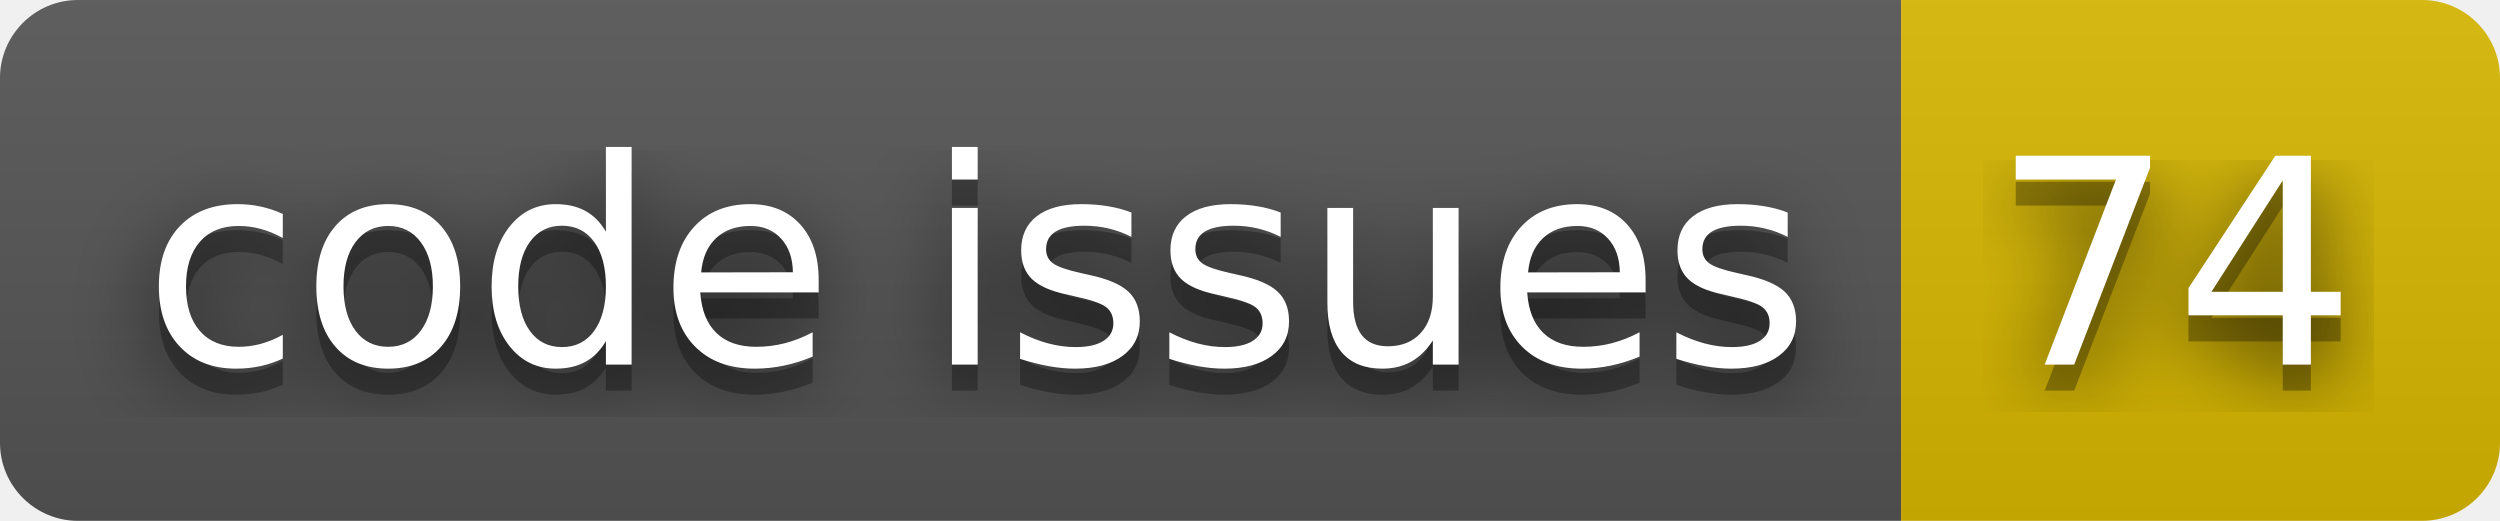
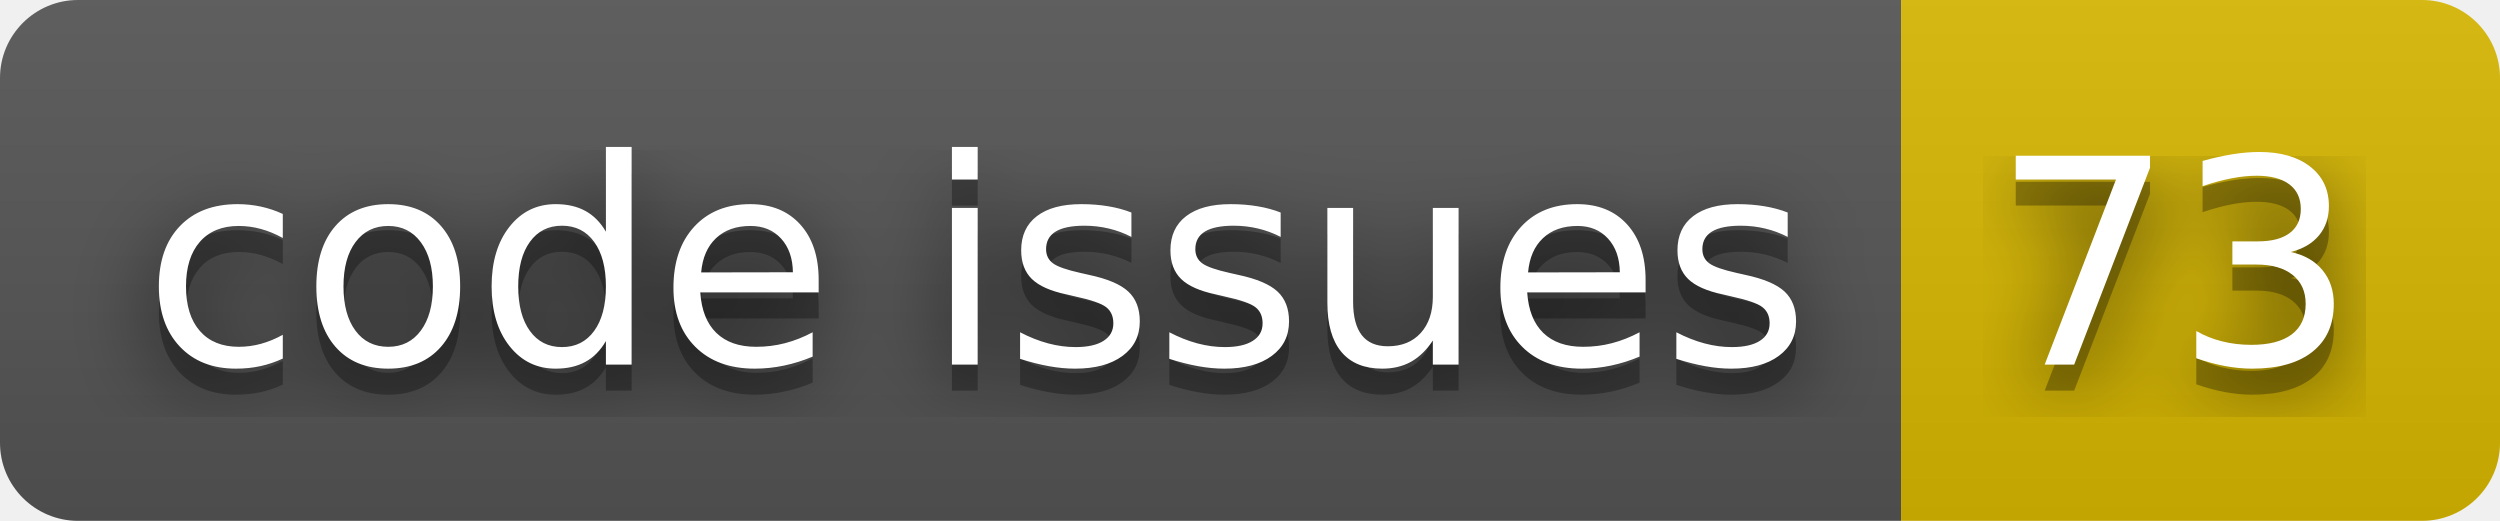
- <svg xmlns="http://www.w3.org/2000/svg" width="96" height="20" role="img" aria-label="code issues: 74">
+ <svg xmlns="http://www.w3.org/2000/svg" width="96" height="20" role="img" aria-label="code issues: 73">
  <filter id="blur">
    <feGaussianBlur stdDeviation="16" />
  </filter>
  <linearGradient id="s" x2="0" y2="100%">
    <stop offset="0" stop-color="#bbb" stop-opacity=".1" />
    <stop offset="1" stop-opacity=".1" />
  </linearGradient>
  <clipPath id="r">
    <rect width="96" height="20" rx="3" />
  </clipPath>
  <g clip-path="url(#r)">
    <rect width="73" height="20" fill="#555" />
    <rect x="73" width="23" height="20" fill="#d8b800" />
    <rect width="96" height="20" fill="url(#s)" />
  </g>
  <g fill="#fff" text-anchor="middle" font-family="Verdana,Geneva,DejaVu Sans,sans-serif" text-rendering="geometricPrecision" font-size="110">
    <g transform="scale(.1)">
      <g aria-hidden="true" fill="#010101">
        <text x="375" y="150" fill-opacity=".8" filter="url(#blur)" textLength="630">code issues</text>
        <text x="375" y="150" fill-opacity=".3" textLength="630">code issues</text>
      </g>
      <text x="375" y="140" textLength="630">code issues</text>
    </g>
    <g transform="scale(.1)">
      <g aria-hidden="true" fill="#010101">
-         <text x="835" y="150" fill-opacity=".8" filter="url(#blur)" textLength="130">74</text>
-         <text x="835" y="150" fill-opacity=".3" textLength="130">74</text>
+         <text x="835" y="150" fill-opacity=".8" filter="url(#blur)" textLength="130">73</text>
+         <text x="835" y="150" fill-opacity=".3" textLength="130">73</text>
      </g>
-       <text x="835" y="140" textLength="130">74</text>
+       <text x="835" y="140" textLength="130">73</text>
    </g>
  </g>
</svg>
